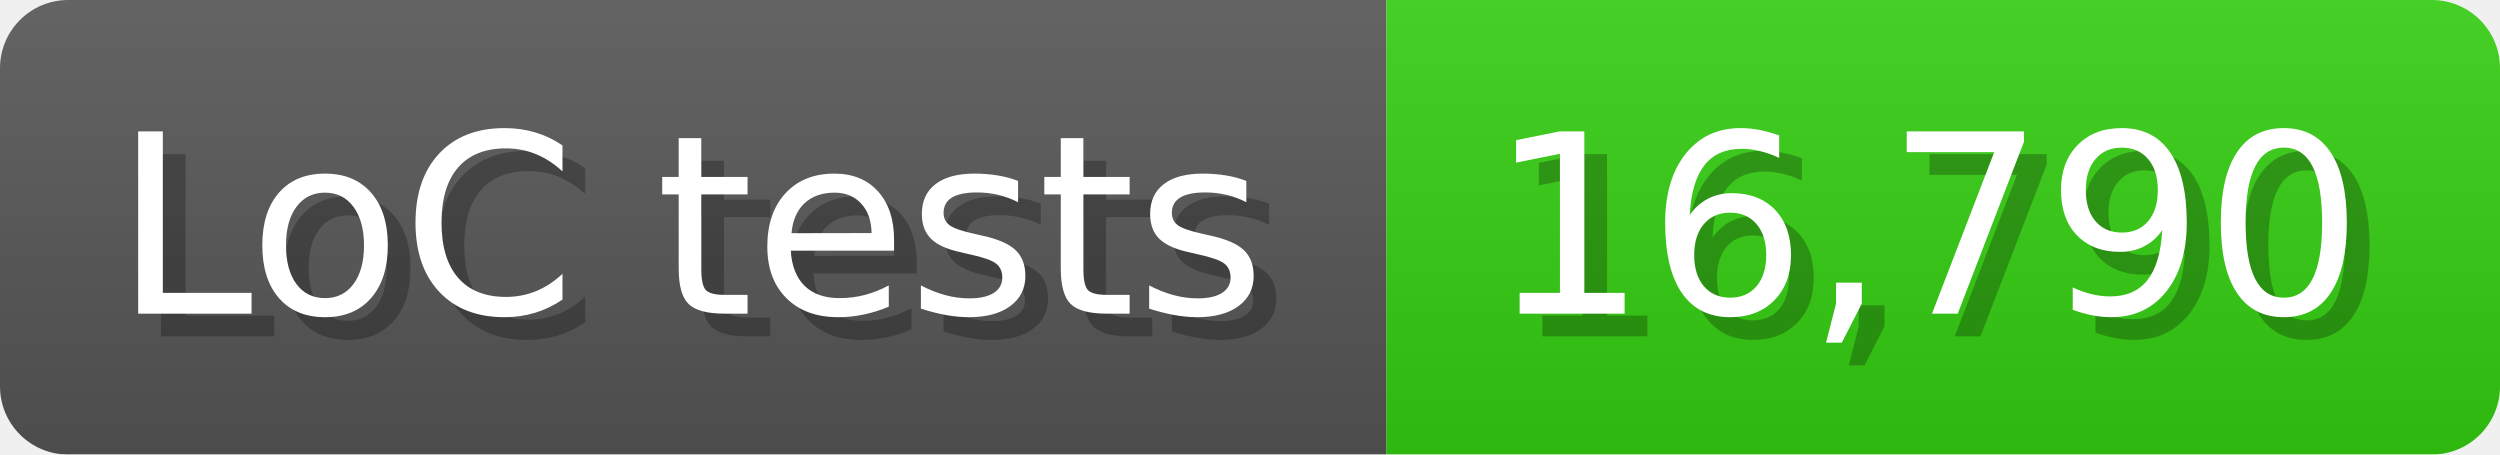
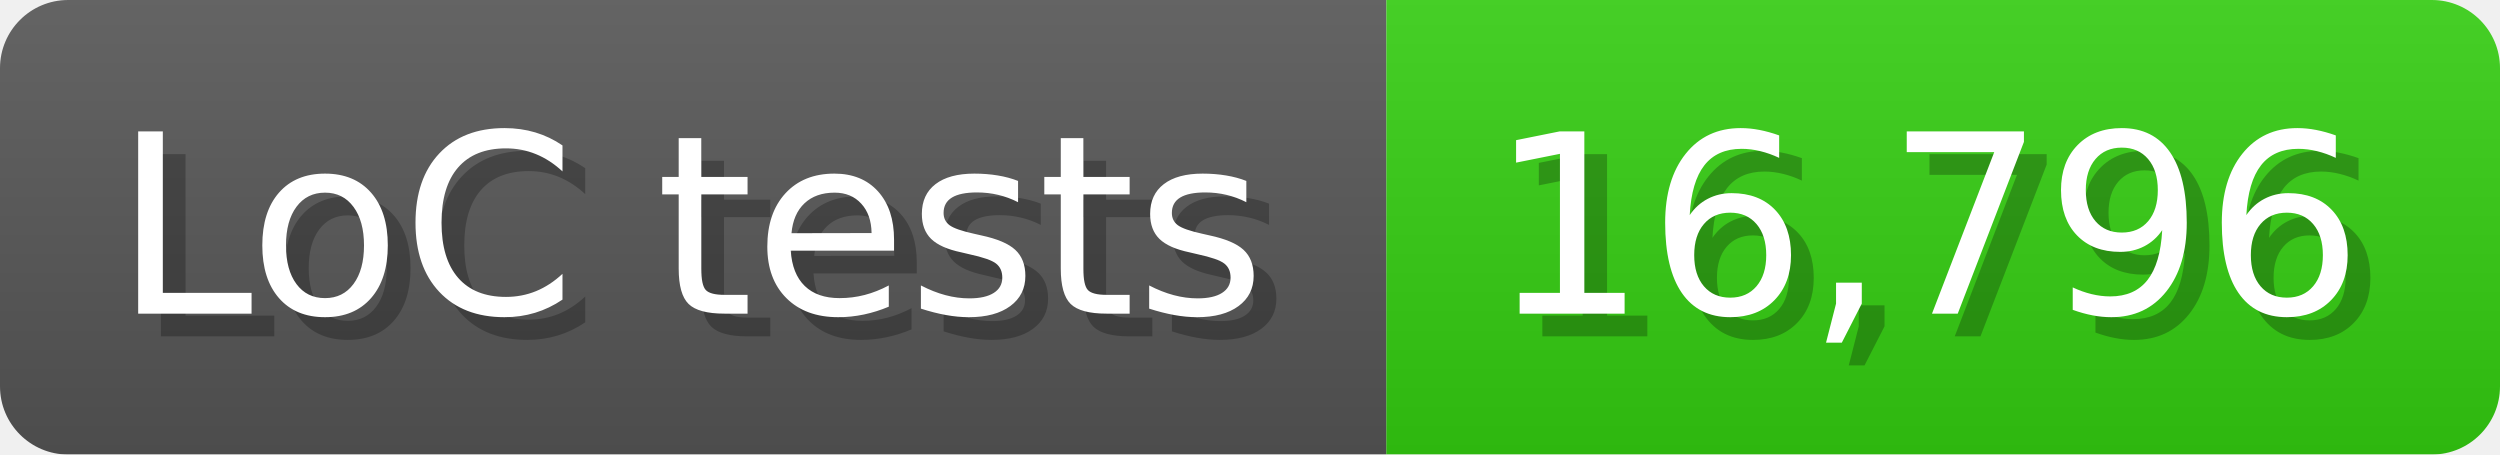
<svg xmlns="http://www.w3.org/2000/svg" width="110" height="20" viewBox="0 0 1100 200">
  <linearGradient id="a" x2="0" y2="100%">
    <stop offset="0" stop-opacity=".1" stop-color="#EEE" />
    <stop offset="1" stop-opacity=".1" />
  </linearGradient>
  <mask id="m">
    <rect width="1100" height="200" rx="30" fill="#FFF" />
  </mask>
  <g mask="url(#m)">
    <rect width="610" height="200" fill="#555" />
    <rect width="490" height="200" fill="#3C1" x="610" />
    <rect width="1100" height="200" fill="url(#a)" />
  </g>
  <g fill="#fff" text-anchor="start" font-family="Verdana,DejaVu Sans,sans-serif" font-size="110">
    <text x="60" y="148" textLength="510" fill="#000" opacity="0.25">LoC tests</text>
    <text x="50" y="138" textLength="510">LoC tests</text>
-     <text x="665" y="148" textLength="390" fill="#000" opacity="0.25">16,790</text>
-     <text x="655" y="138" textLength="390">16,790</text>
+     <text x="665" y="148" textLength="390" fill="#000" opacity="0.25">16,796</text>
+     <text x="655" y="138" textLength="390">16,796</text>
  </g>
</svg>
